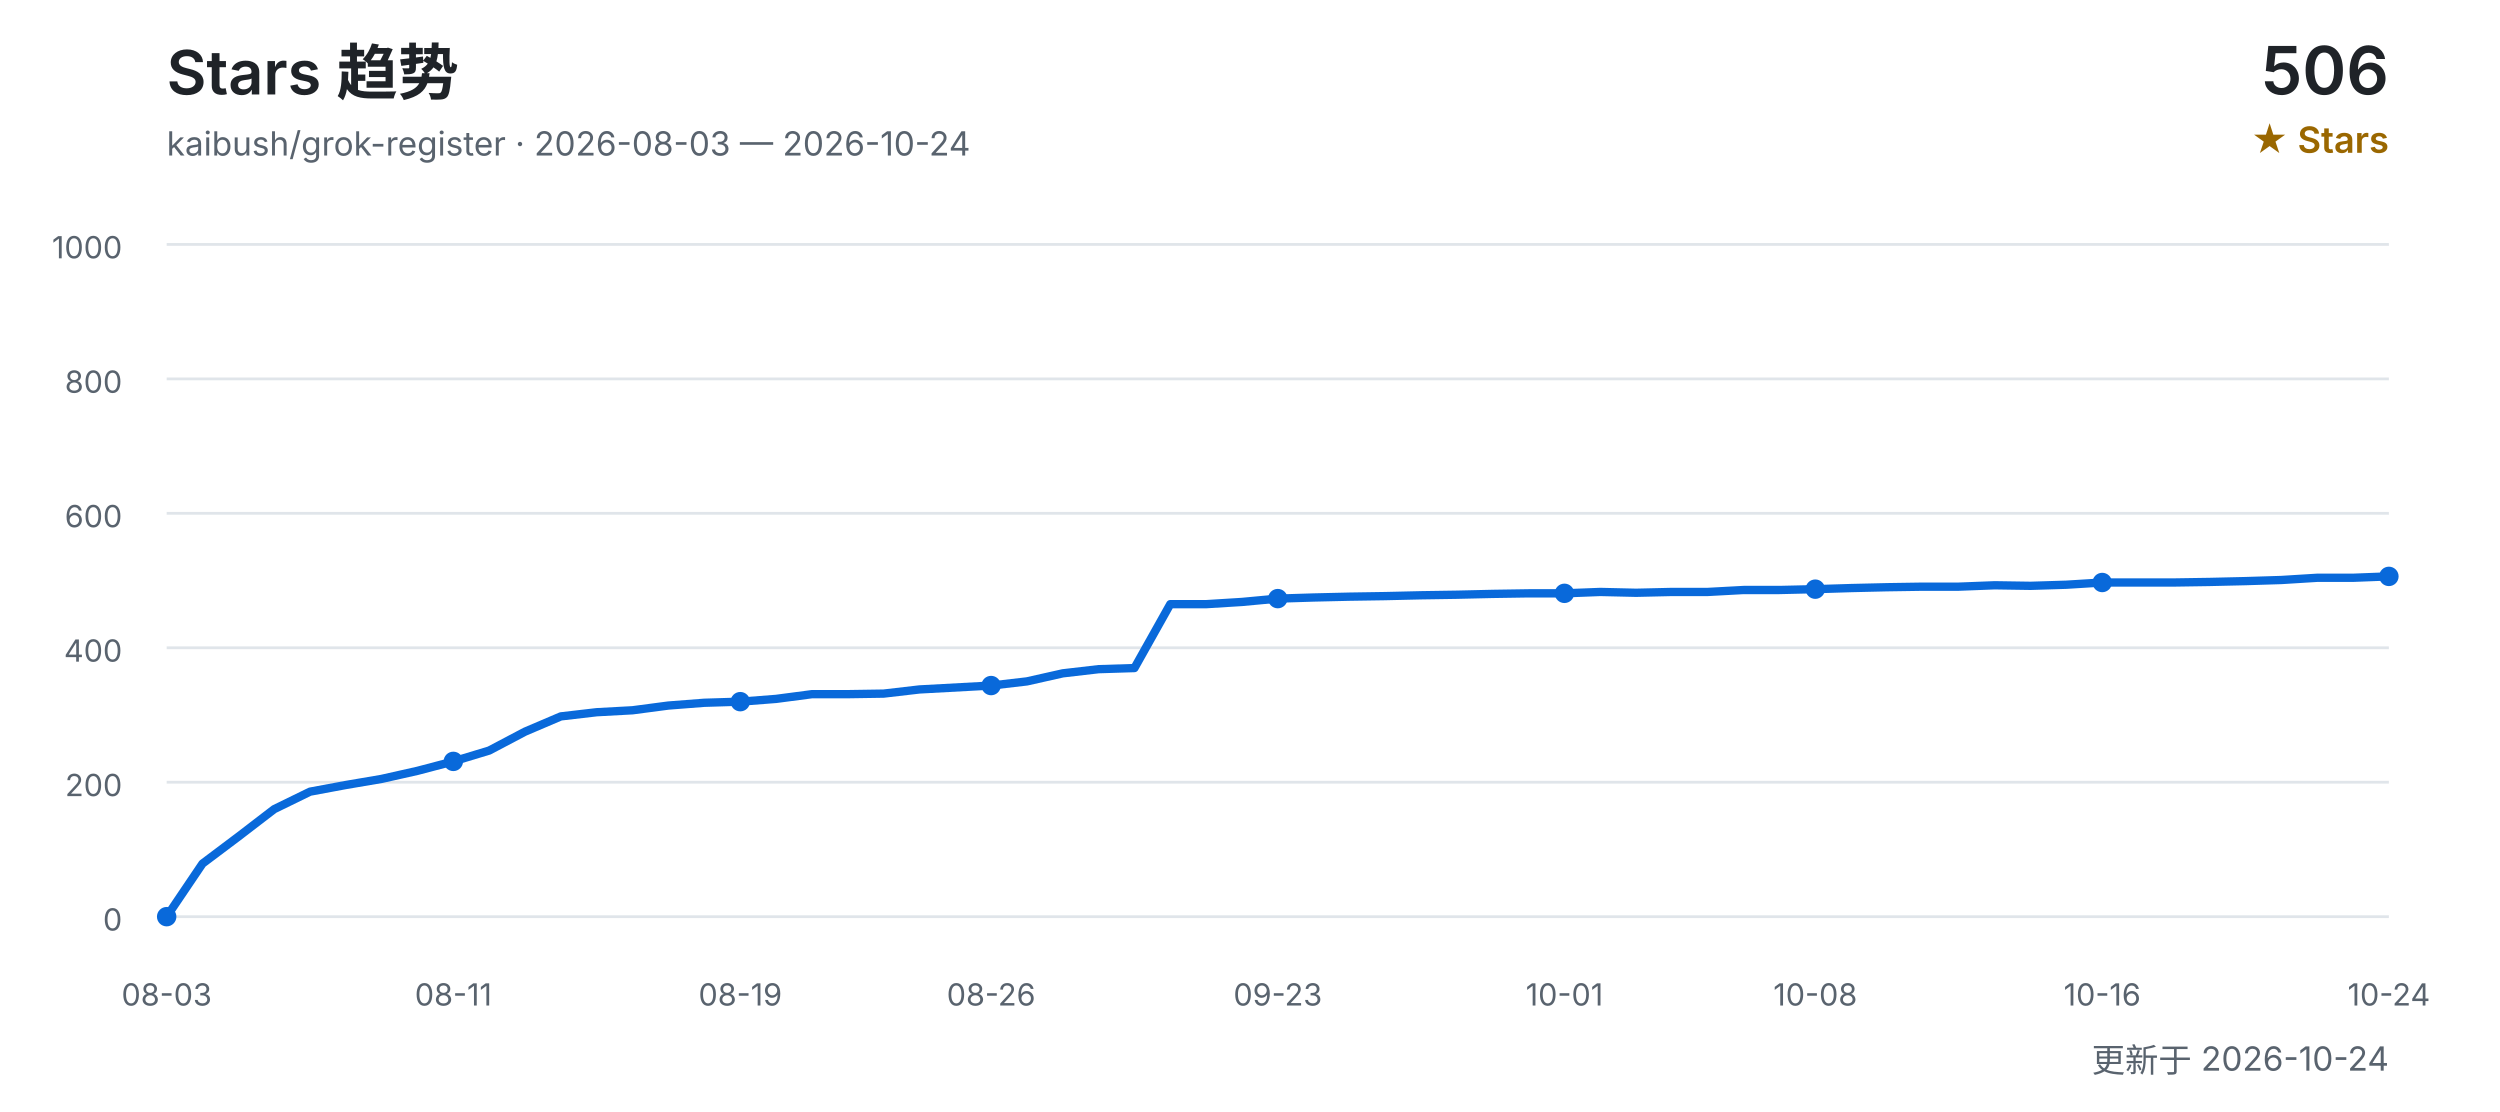
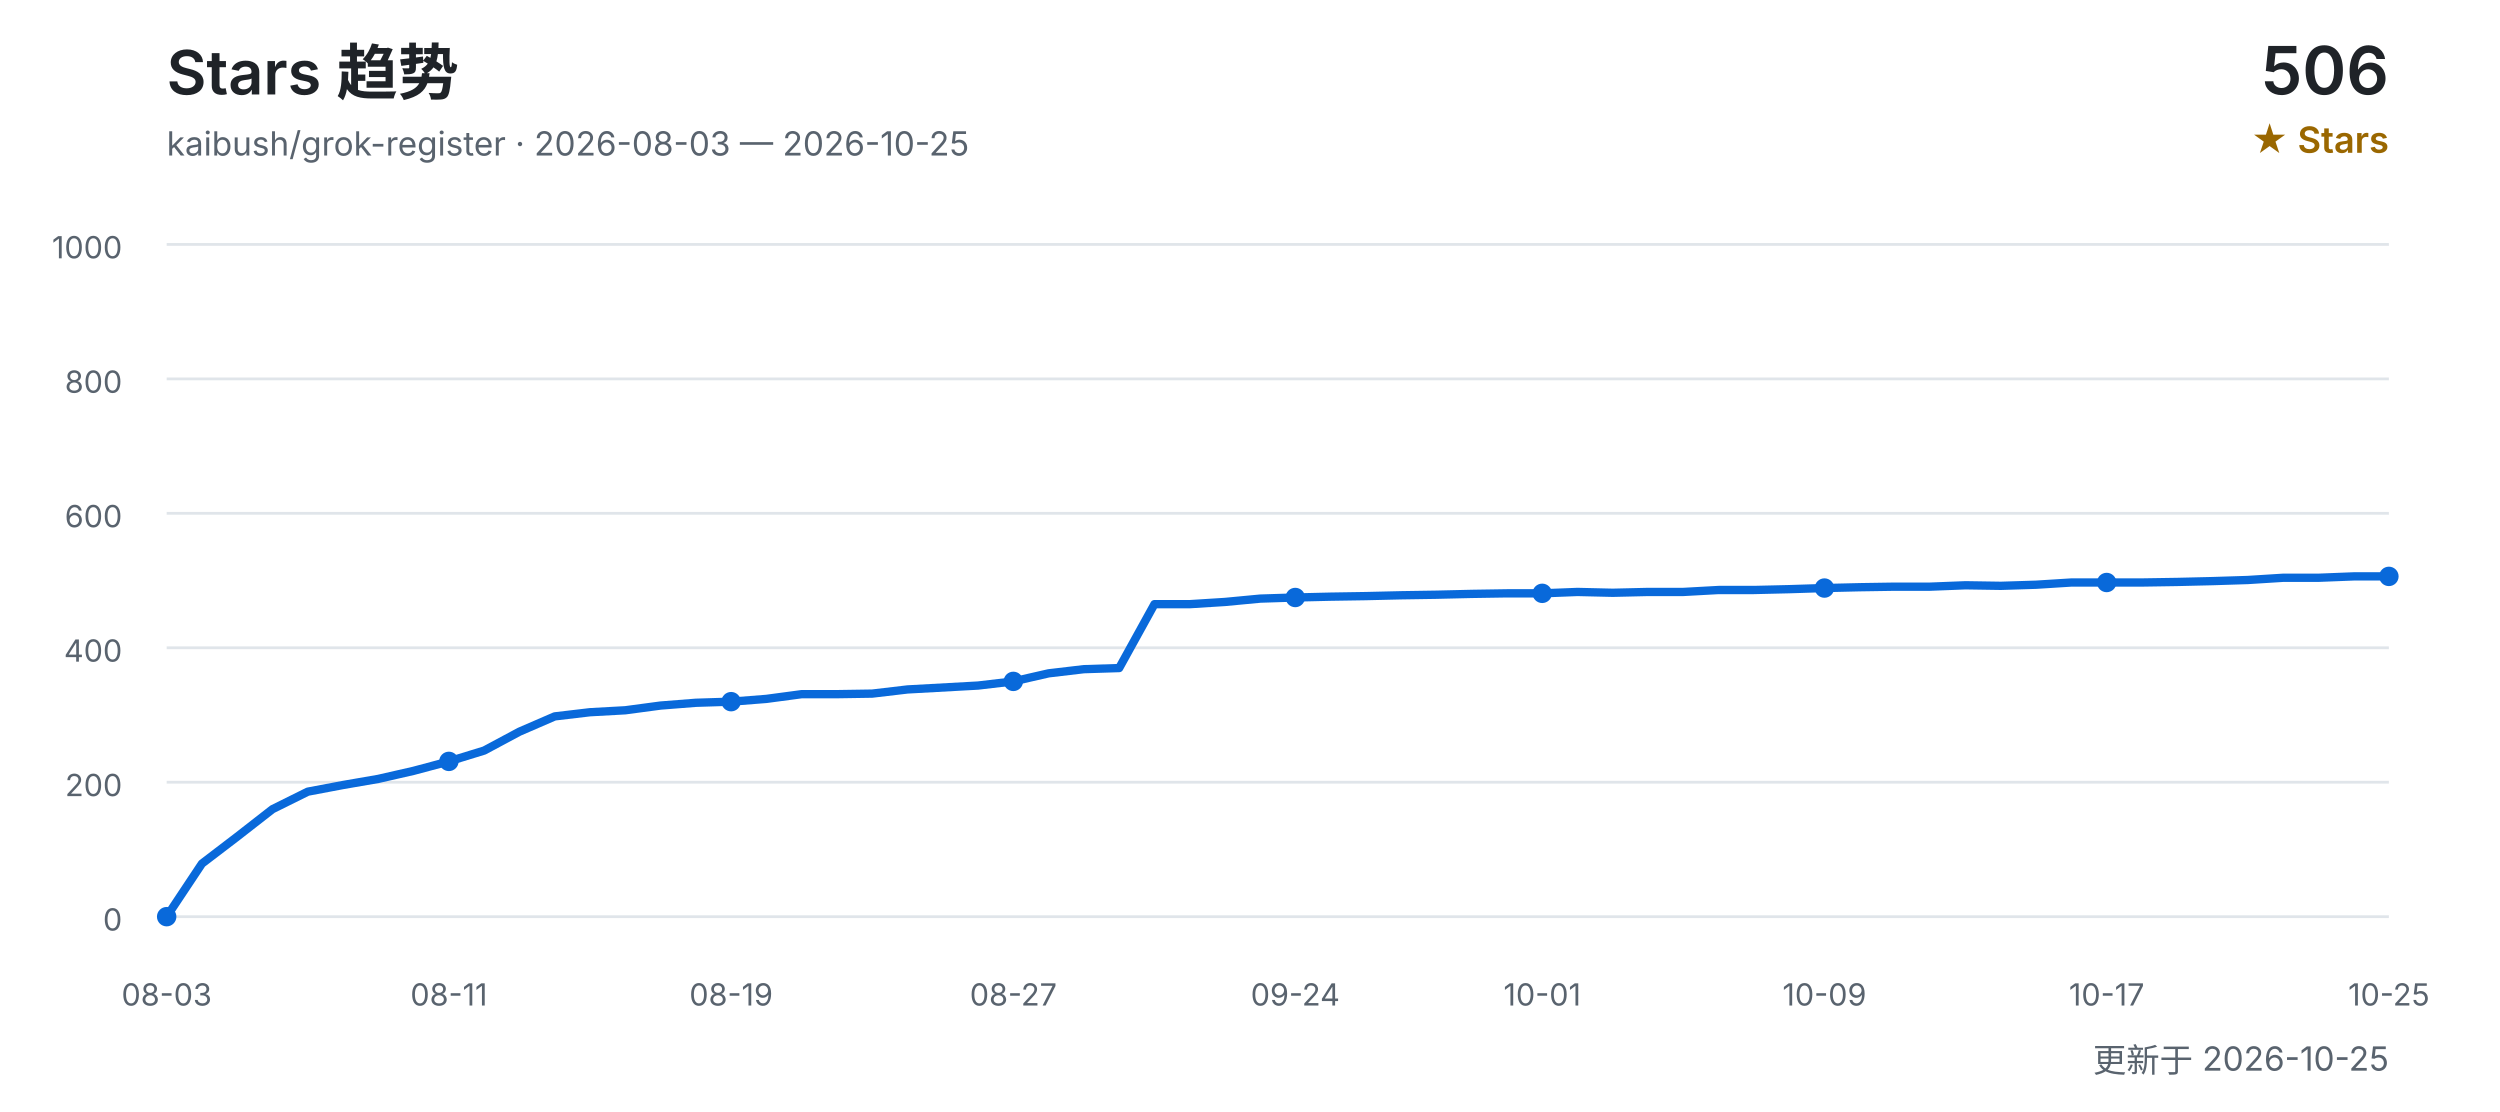
<svg xmlns="http://www.w3.org/2000/svg" width="900" height="400" viewBox="0 0 900 400" role="img" aria-labelledby="title desc">
  <defs>
    <style>
      text { font-family: Inter, "Segoe UI", Arial, "Noto Sans CJK SC", sans-serif; }
      .title { fill: #1f2328; font-size: 22px; font-weight: 600; }
      .subtitle { fill: #59636e; font-size: 12px; }
      .count { fill: #1f2328; font-size: 24px; font-weight: 600; }
      .count-label { fill: #9a6700; font-size: 13px; font-weight: 600; }
      .grid { stroke: #d0d7de; stroke-width: 1; opacity: 0.65; }
      .axis { fill: #59636e; font-size: 11px; }
      .line { fill: none; stroke: #0969da; stroke-width: 3; stroke-linecap: round; stroke-linejoin: round; }
      .point { fill: #0969da; }
    </style>
  </defs>
  <text x="60" y="34" class="title">Stars 趋势</text>
-   <text x="60" y="56" class="subtitle">kaibush/grok-register · 2026-08-03 — 2026-10-24</text>
+   <text x="60" y="56" class="subtitle">kaibush/grok-register · 2026-08-03 — 2026-10-25</text>
  <text x="860" y="34" class="count" text-anchor="end">506</text>
  <text x="860" y="55" class="count-label" text-anchor="end">★ Stars</text>
  <line x1="60" y1="330.0" x2="860" y2="330.0" class="grid" />
  <text x="44" y="335.0" class="axis" text-anchor="end">0</text>
  <line x1="60" y1="281.6" x2="860" y2="281.6" class="grid" />
  <text x="44" y="286.6" class="axis" text-anchor="end">200</text>
  <line x1="60" y1="233.2" x2="860" y2="233.2" class="grid" />
  <text x="44" y="238.2" class="axis" text-anchor="end">400</text>
  <line x1="60" y1="184.8" x2="860" y2="184.8" class="grid" />
  <text x="44" y="189.8" class="axis" text-anchor="end">600</text>
  <line x1="60" y1="136.4" x2="860" y2="136.4" class="grid" />
  <text x="44" y="141.4" class="axis" text-anchor="end">800</text>
  <line x1="60" y1="88.0" x2="860" y2="88.0" class="grid" />
  <text x="44" y="93.0" class="axis" text-anchor="end">1000</text>
-   <polyline points="60.0,330.0 72.9,310.9 85.8,301.2 98.7,291.3 111.6,285.0 124.5,282.6 137.4,280.4 150.3,277.5 163.2,274.1 176.1,270.2 189.0,263.4 201.9,257.9 214.8,256.4 227.7,255.7 240.6,254.0 253.5,253.0 266.5,252.6 279.4,251.6 292.3,249.9 305.2,249.9 318.1,249.7 331.0,248.2 343.9,247.5 356.8,246.8 369.7,245.3 382.6,242.4 395.5,240.9 408.4,240.5 421.3,217.5 434.2,217.5 447.1,216.7 460.0,215.5 472.9,215.1 485.8,214.8 498.7,214.6 511.6,214.3 524.5,214.1 537.4,213.8 550.3,213.6 563.2,213.6 576.1,213.1 589.0,213.4 601.9,213.1 614.8,213.1 627.7,212.4 640.6,212.4 653.5,212.1 666.5,211.7 679.4,211.4 692.3,211.2 705.2,211.2 718.1,210.7 731.0,210.9 743.9,210.5 756.8,209.7 769.7,209.7 782.6,209.7 795.5,209.5 808.4,209.2 821.3,208.8 834.2,208.0 847.1,208.0 860.0,207.5" class="line" />
+   <polyline points="60.0,330.0 72.7,310.9 85.4,301.2 98.1,291.3 110.8,285.0 123.5,282.6 136.2,280.4 148.9,277.5 161.6,274.1 174.3,270.2 187.0,263.4 199.7,257.9 212.4,256.4 225.1,255.7 237.8,254.0 250.5,253.0 263.2,252.6 275.9,251.6 288.6,249.9 301.3,249.9 314.0,249.7 326.7,248.2 339.4,247.5 352.1,246.8 364.8,245.3 377.5,242.4 390.2,240.9 402.9,240.5 415.6,217.5 428.3,217.5 441.0,216.7 453.7,215.5 466.3,215.1 479.0,214.8 491.7,214.6 504.4,214.3 517.1,214.1 529.8,213.8 542.5,213.6 555.2,213.6 567.9,213.1 580.6,213.4 593.3,213.1 606.0,213.1 618.7,212.4 631.4,212.4 644.1,212.1 656.8,211.7 669.5,211.4 682.2,211.2 694.9,211.2 707.6,210.7 720.3,210.9 733.0,210.5 745.7,209.7 758.4,209.7 771.1,209.7 783.8,209.5 796.5,209.2 809.2,208.8 821.9,208.0 834.6,208.0 847.3,207.5 860.0,207.5" class="line" />
  <text x="60.0" y="362" class="axis" text-anchor="middle">08-03</text>
  <circle cx="60.0" cy="330.0" r="3.5" class="point" />
-   <text x="163.2" y="362" class="axis" text-anchor="middle">08-11</text>
-   <circle cx="163.2" cy="274.1" r="3.5" class="point" />
-   <text x="266.5" y="362" class="axis" text-anchor="middle">08-19</text>
-   <circle cx="266.5" cy="252.6" r="3.5" class="point" />
-   <text x="356.8" y="362" class="axis" text-anchor="middle">08-26</text>
-   <circle cx="356.8" cy="246.8" r="3.5" class="point" />
-   <text x="460.0" y="362" class="axis" text-anchor="middle">09-23</text>
-   <circle cx="460.0" cy="215.5" r="3.5" class="point" />
-   <text x="563.2" y="362" class="axis" text-anchor="middle">10-01</text>
-   <circle cx="563.2" cy="213.6" r="3.5" class="point" />
-   <text x="653.5" y="362" class="axis" text-anchor="middle">10-08</text>
-   <circle cx="653.5" cy="212.1" r="3.5" class="point" />
-   <text x="756.8" y="362" class="axis" text-anchor="middle">10-16</text>
-   <circle cx="756.8" cy="209.7" r="3.5" class="point" />
-   <text x="860.0" y="362" class="axis" text-anchor="middle">10-24</text>
+   <text x="161.6" y="362" class="axis" text-anchor="middle">08-11</text>
+   <circle cx="161.6" cy="274.1" r="3.5" class="point" />
+   <text x="263.2" y="362" class="axis" text-anchor="middle">08-19</text>
+   <circle cx="263.2" cy="252.6" r="3.5" class="point" />
+   <text x="364.8" y="362" class="axis" text-anchor="middle">08-27</text>
+   <circle cx="364.8" cy="245.3" r="3.5" class="point" />
+   <text x="466.3" y="362" class="axis" text-anchor="middle">09-24</text>
+   <circle cx="466.3" cy="215.1" r="3.5" class="point" />
+   <text x="555.2" y="362" class="axis" text-anchor="middle">10-01</text>
+   <circle cx="555.2" cy="213.6" r="3.5" class="point" />
+   <text x="656.8" y="362" class="axis" text-anchor="middle">10-09</text>
+   <circle cx="656.8" cy="211.7" r="3.5" class="point" />
+   <text x="758.4" y="362" class="axis" text-anchor="middle">10-17</text>
+   <circle cx="758.4" cy="209.7" r="3.5" class="point" />
+   <text x="860.0" y="362" class="axis" text-anchor="middle">10-25</text>
  <circle cx="860.0" cy="207.5" r="3.5" class="point" />
-   <text x="860" y="386" class="subtitle" text-anchor="end">更新于 2026-10-24</text>
+   <text x="860" y="386" class="subtitle" text-anchor="end">更新于 2026-10-25</text>
</svg>
